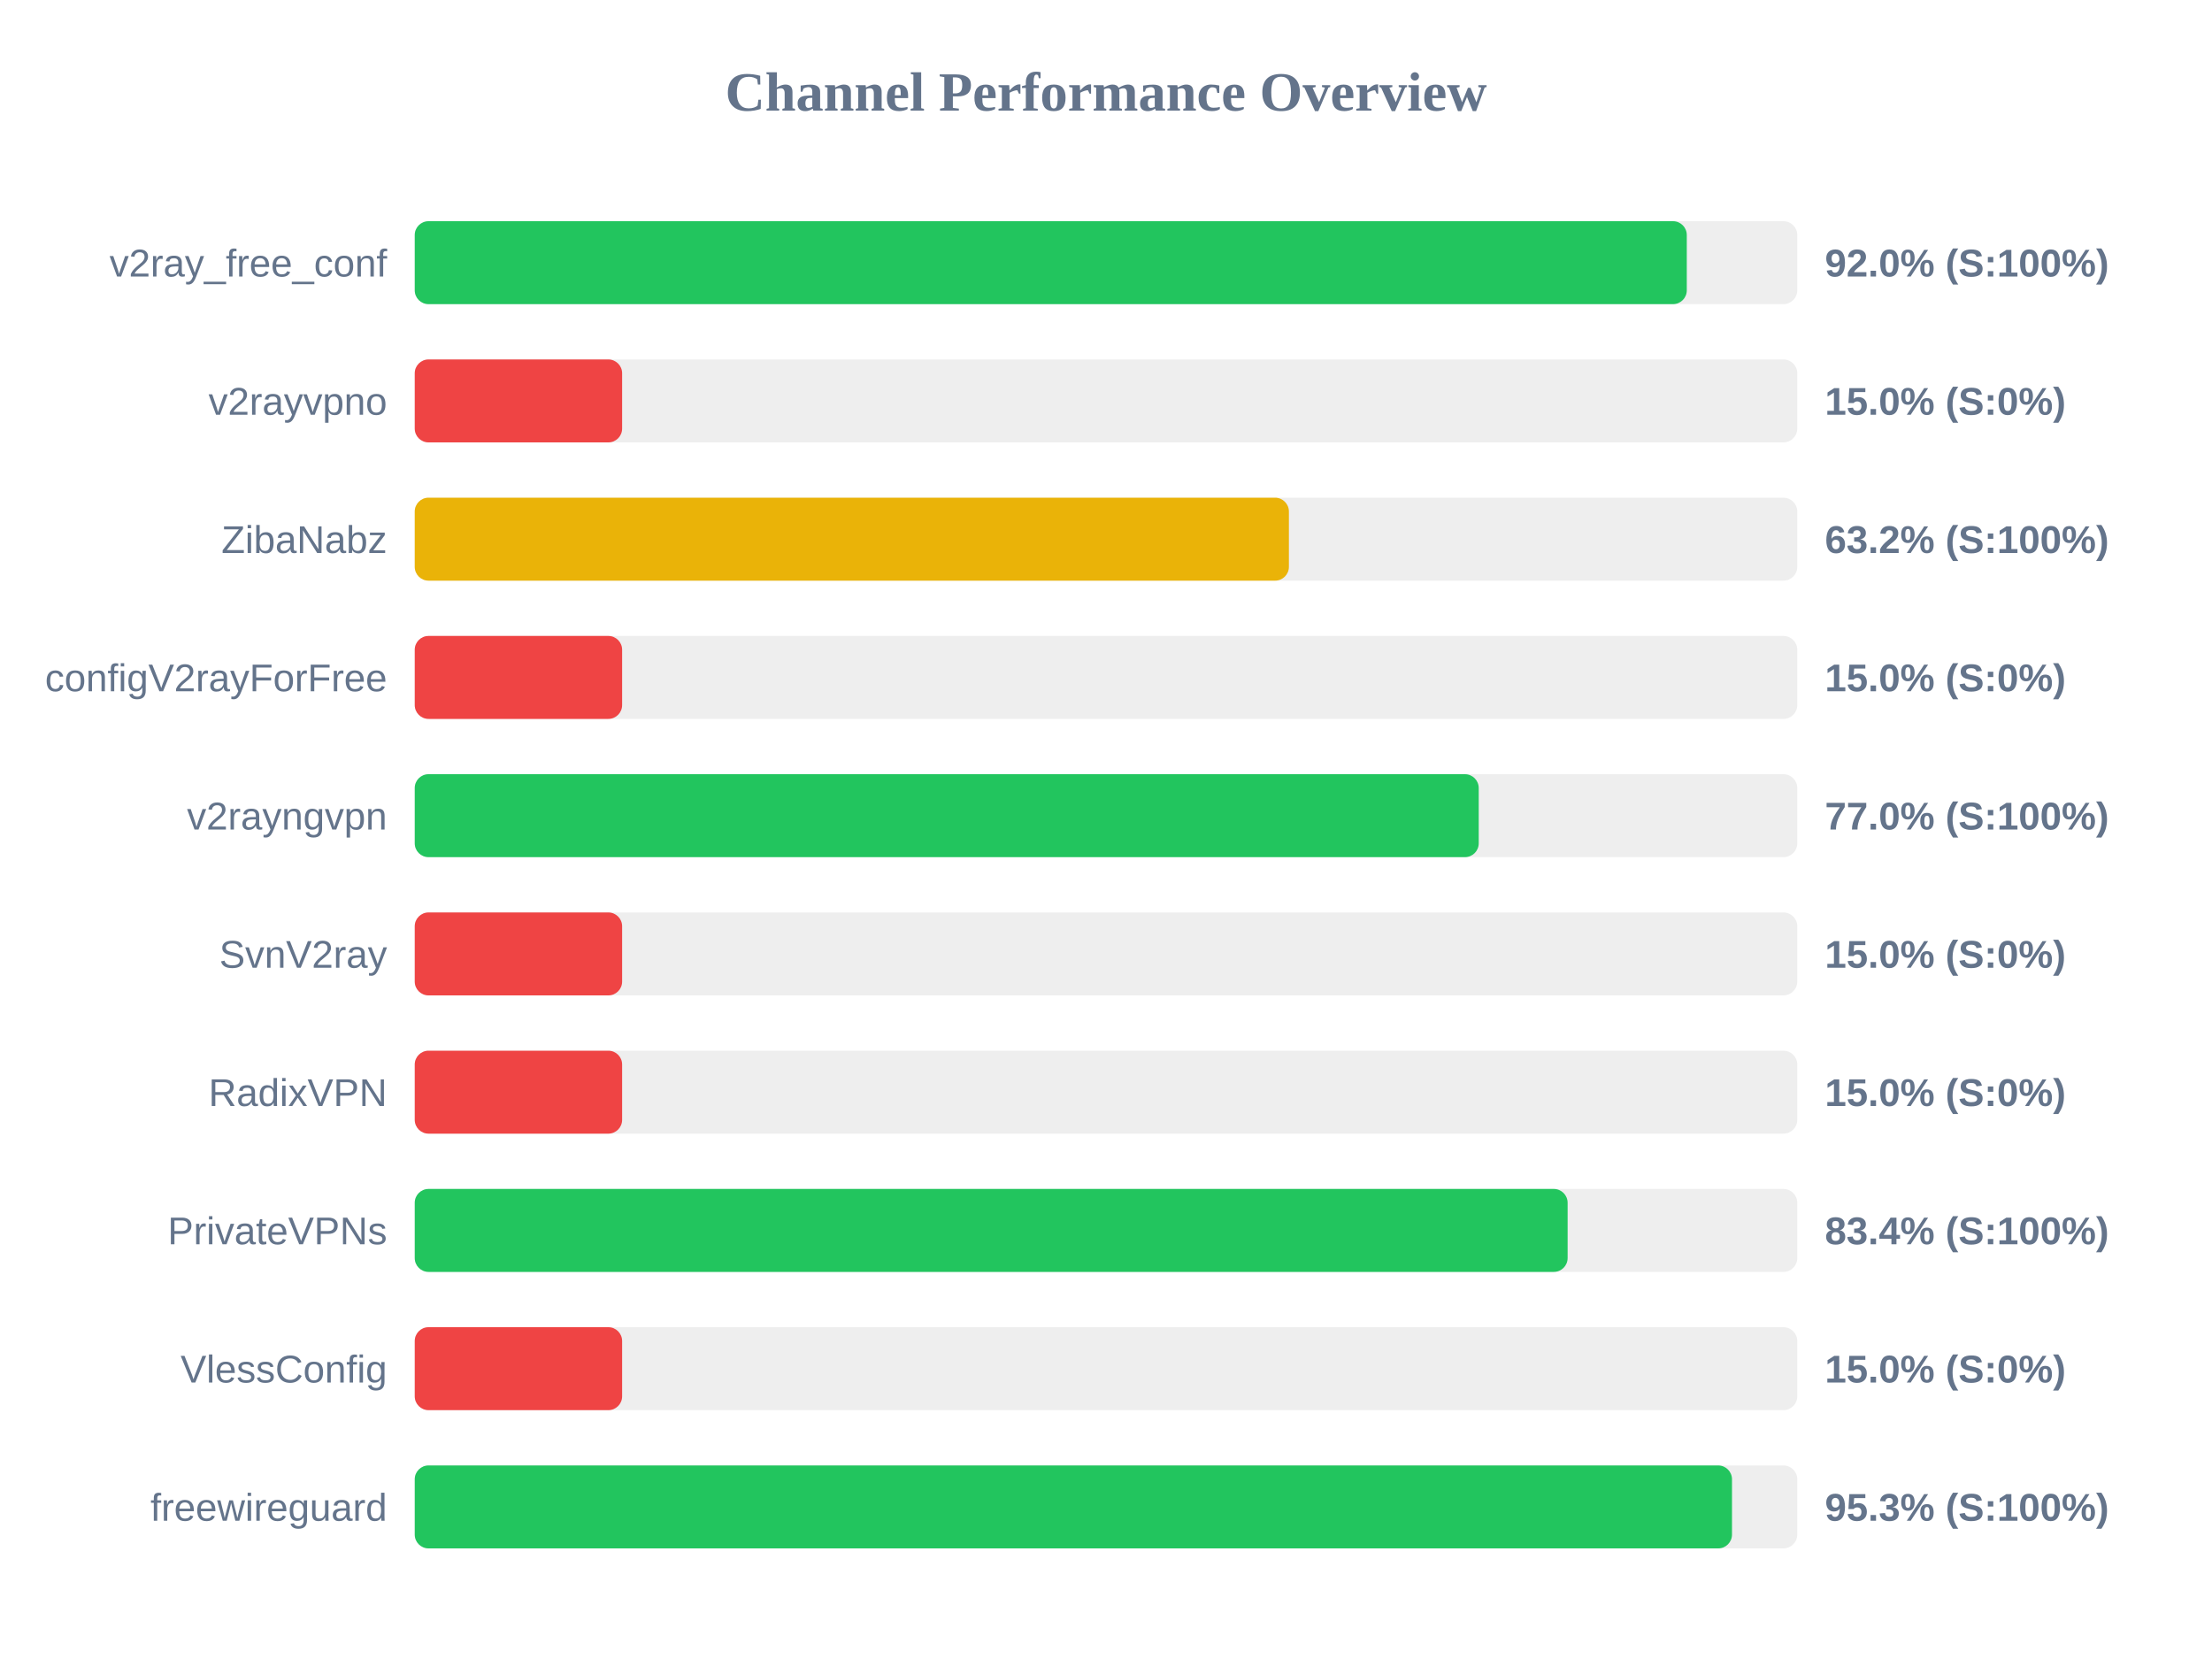
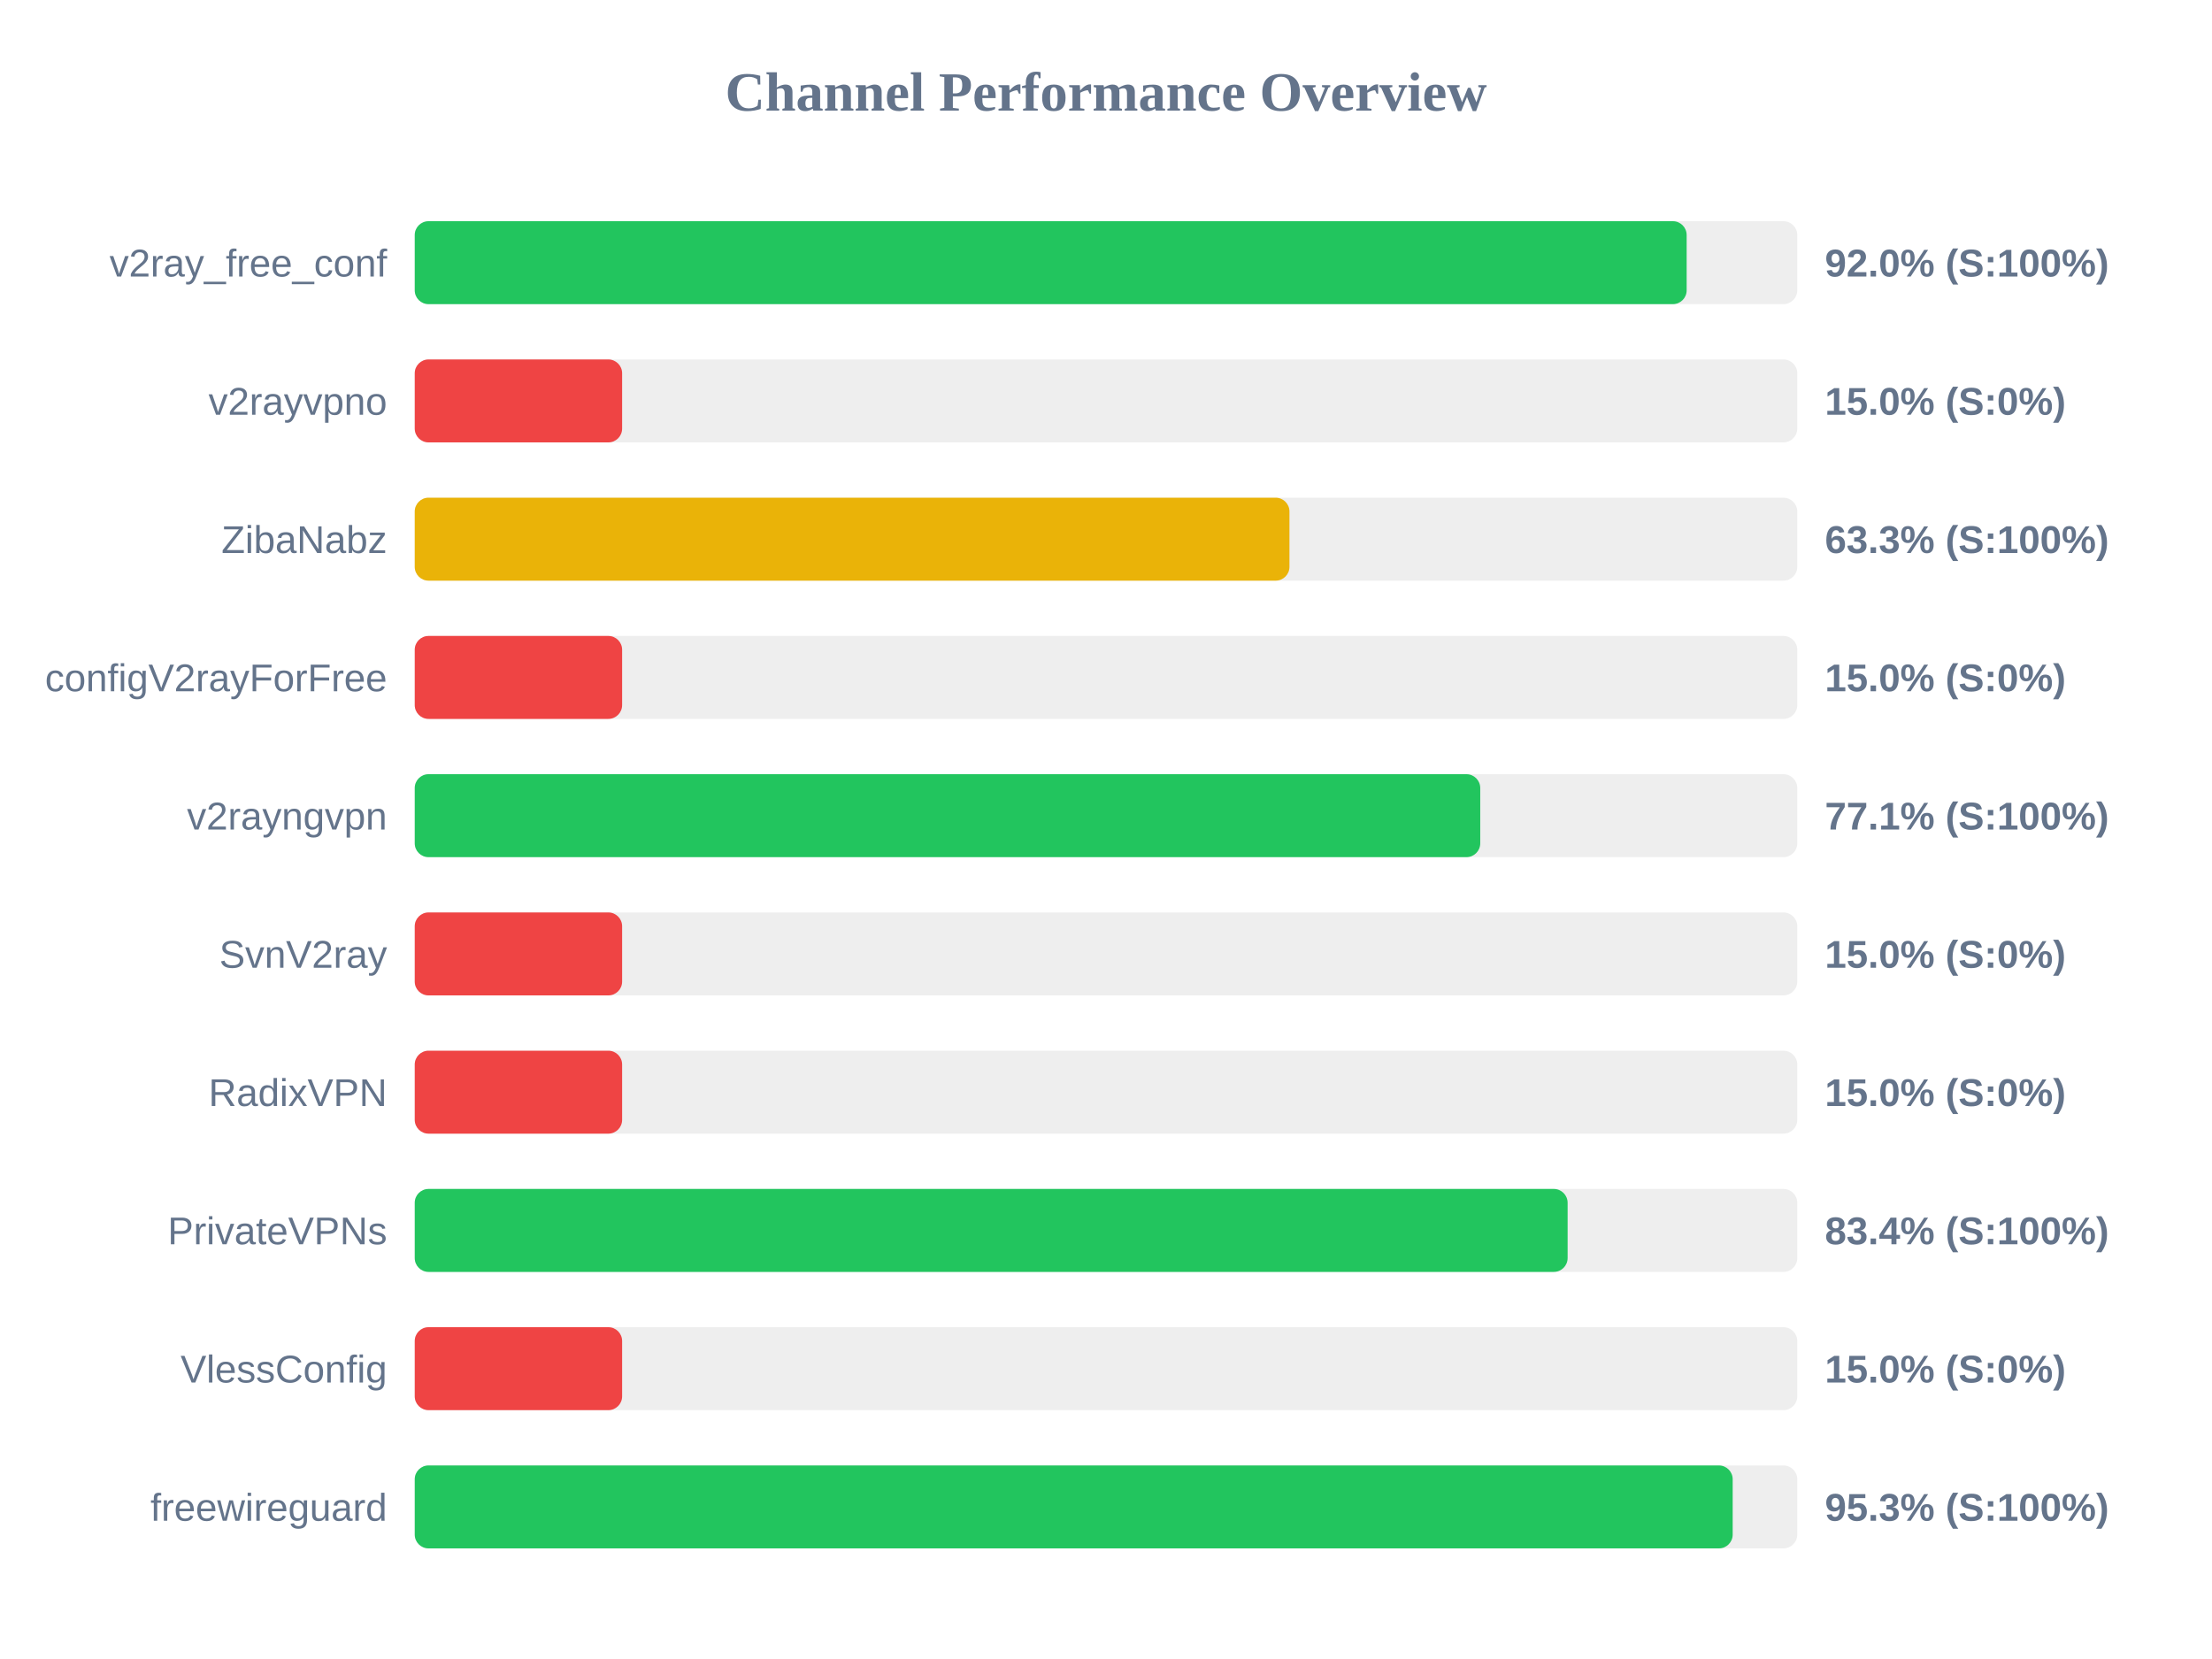
<svg xmlns="http://www.w3.org/2000/svg" width="800" height="600" version="1.1">
  <style>
        .row { font: 14px Arial; fill: #64748b; }
        .score { font: bold 14px Arial; fill: #64748b; }
    </style>
  <text x="400" y="40" text-anchor="middle" font-size="20px" font-weight="bold" fill="#64748b">Channel Performance Overview</text>
  <rect x="150" y="80" width="500" height="30" fill="#eee" rx="5" />
-   <rect x="150" y="80" width="460.05" height="30" fill="#22c55e" rx="5" />
+   <rect x="150" y="80" width="460.0" height="30" fill="#22c55e" rx="5" />
  <text x="140" y="100" text-anchor="end" class="row">v2ray_free_conf</text>
  <text x="660" y="100" text-anchor="start" class="score">92.0% (S:100%)</text>
  <rect x="150" y="130" width="500" height="30" fill="#eee" rx="5" />
  <rect x="150" y="130" width="75.0" height="30" fill="#ef4444" rx="5" />
  <text x="140" y="150" text-anchor="end" class="row">v2rayvpno</text>
  <text x="660" y="150" text-anchor="start" class="score">15.0% (S:0%)</text>
  <rect x="150" y="180" width="500" height="30" fill="#eee" rx="5" />
-   <rect x="150" y="180" width="316.15" height="30" fill="#eab308" rx="5" />
+   <rect x="150" y="180" width="316.35" height="30" fill="#eab308" rx="5" />
  <text x="140" y="200" text-anchor="end" class="row">ZibaNabz</text>
-   <text x="660" y="200" text-anchor="start" class="score">63.2% (S:100%)</text>
+   <text x="660" y="200" text-anchor="start" class="score">63.3% (S:100%)</text>
  <rect x="150" y="230" width="500" height="30" fill="#eee" rx="5" />
  <rect x="150" y="230" width="75.0" height="30" fill="#ef4444" rx="5" />
  <text x="140" y="250" text-anchor="end" class="row">configV2rayForFree</text>
  <text x="660" y="250" text-anchor="start" class="score">15.0% (S:0%)</text>
  <rect x="150" y="280" width="500" height="30" fill="#eee" rx="5" />
-   <rect x="150" y="280" width="384.8" height="30" fill="#22c55e" rx="5" />
+   <rect x="150" y="280" width="385.35" height="30" fill="#22c55e" rx="5" />
  <text x="140" y="300" text-anchor="end" class="row">v2rayngvpn</text>
-   <text x="660" y="300" text-anchor="start" class="score">77.0% (S:100%)</text>
+   <text x="660" y="300" text-anchor="start" class="score">77.1% (S:100%)</text>
  <rect x="150" y="330" width="500" height="30" fill="#eee" rx="5" />
  <rect x="150" y="330" width="75.0" height="30" fill="#ef4444" rx="5" />
  <text x="140" y="350" text-anchor="end" class="row">SvnV2ray</text>
  <text x="660" y="350" text-anchor="start" class="score">15.0% (S:0%)</text>
  <rect x="150" y="380" width="500" height="30" fill="#eee" rx="5" />
  <rect x="150" y="380" width="75.0" height="30" fill="#ef4444" rx="5" />
  <text x="140" y="400" text-anchor="end" class="row">RadixVPN</text>
  <text x="660" y="400" text-anchor="start" class="score">15.0% (S:0%)</text>
  <rect x="150" y="430" width="500" height="30" fill="#eee" rx="5" />
  <rect x="150" y="430" width="416.95" height="30" fill="#22c55e" rx="5" />
  <text x="140" y="450" text-anchor="end" class="row">PrivateVPNs</text>
  <text x="660" y="450" text-anchor="start" class="score">83.4% (S:100%)</text>
  <rect x="150" y="480" width="500" height="30" fill="#eee" rx="5" />
  <rect x="150" y="480" width="75.0" height="30" fill="#ef4444" rx="5" />
  <text x="140" y="500" text-anchor="end" class="row">VlessConfig</text>
  <text x="660" y="500" text-anchor="start" class="score">15.0% (S:0%)</text>
  <rect x="150" y="530" width="500" height="30" fill="#eee" rx="5" />
-   <rect x="150" y="530" width="476.4" height="30" fill="#22c55e" rx="5" />
+   <rect x="150" y="530" width="476.65" height="30" fill="#22c55e" rx="5" />
  <text x="140" y="550" text-anchor="end" class="row">freewireguard</text>
  <text x="660" y="550" text-anchor="start" class="score">95.3% (S:100%)</text>
</svg>
